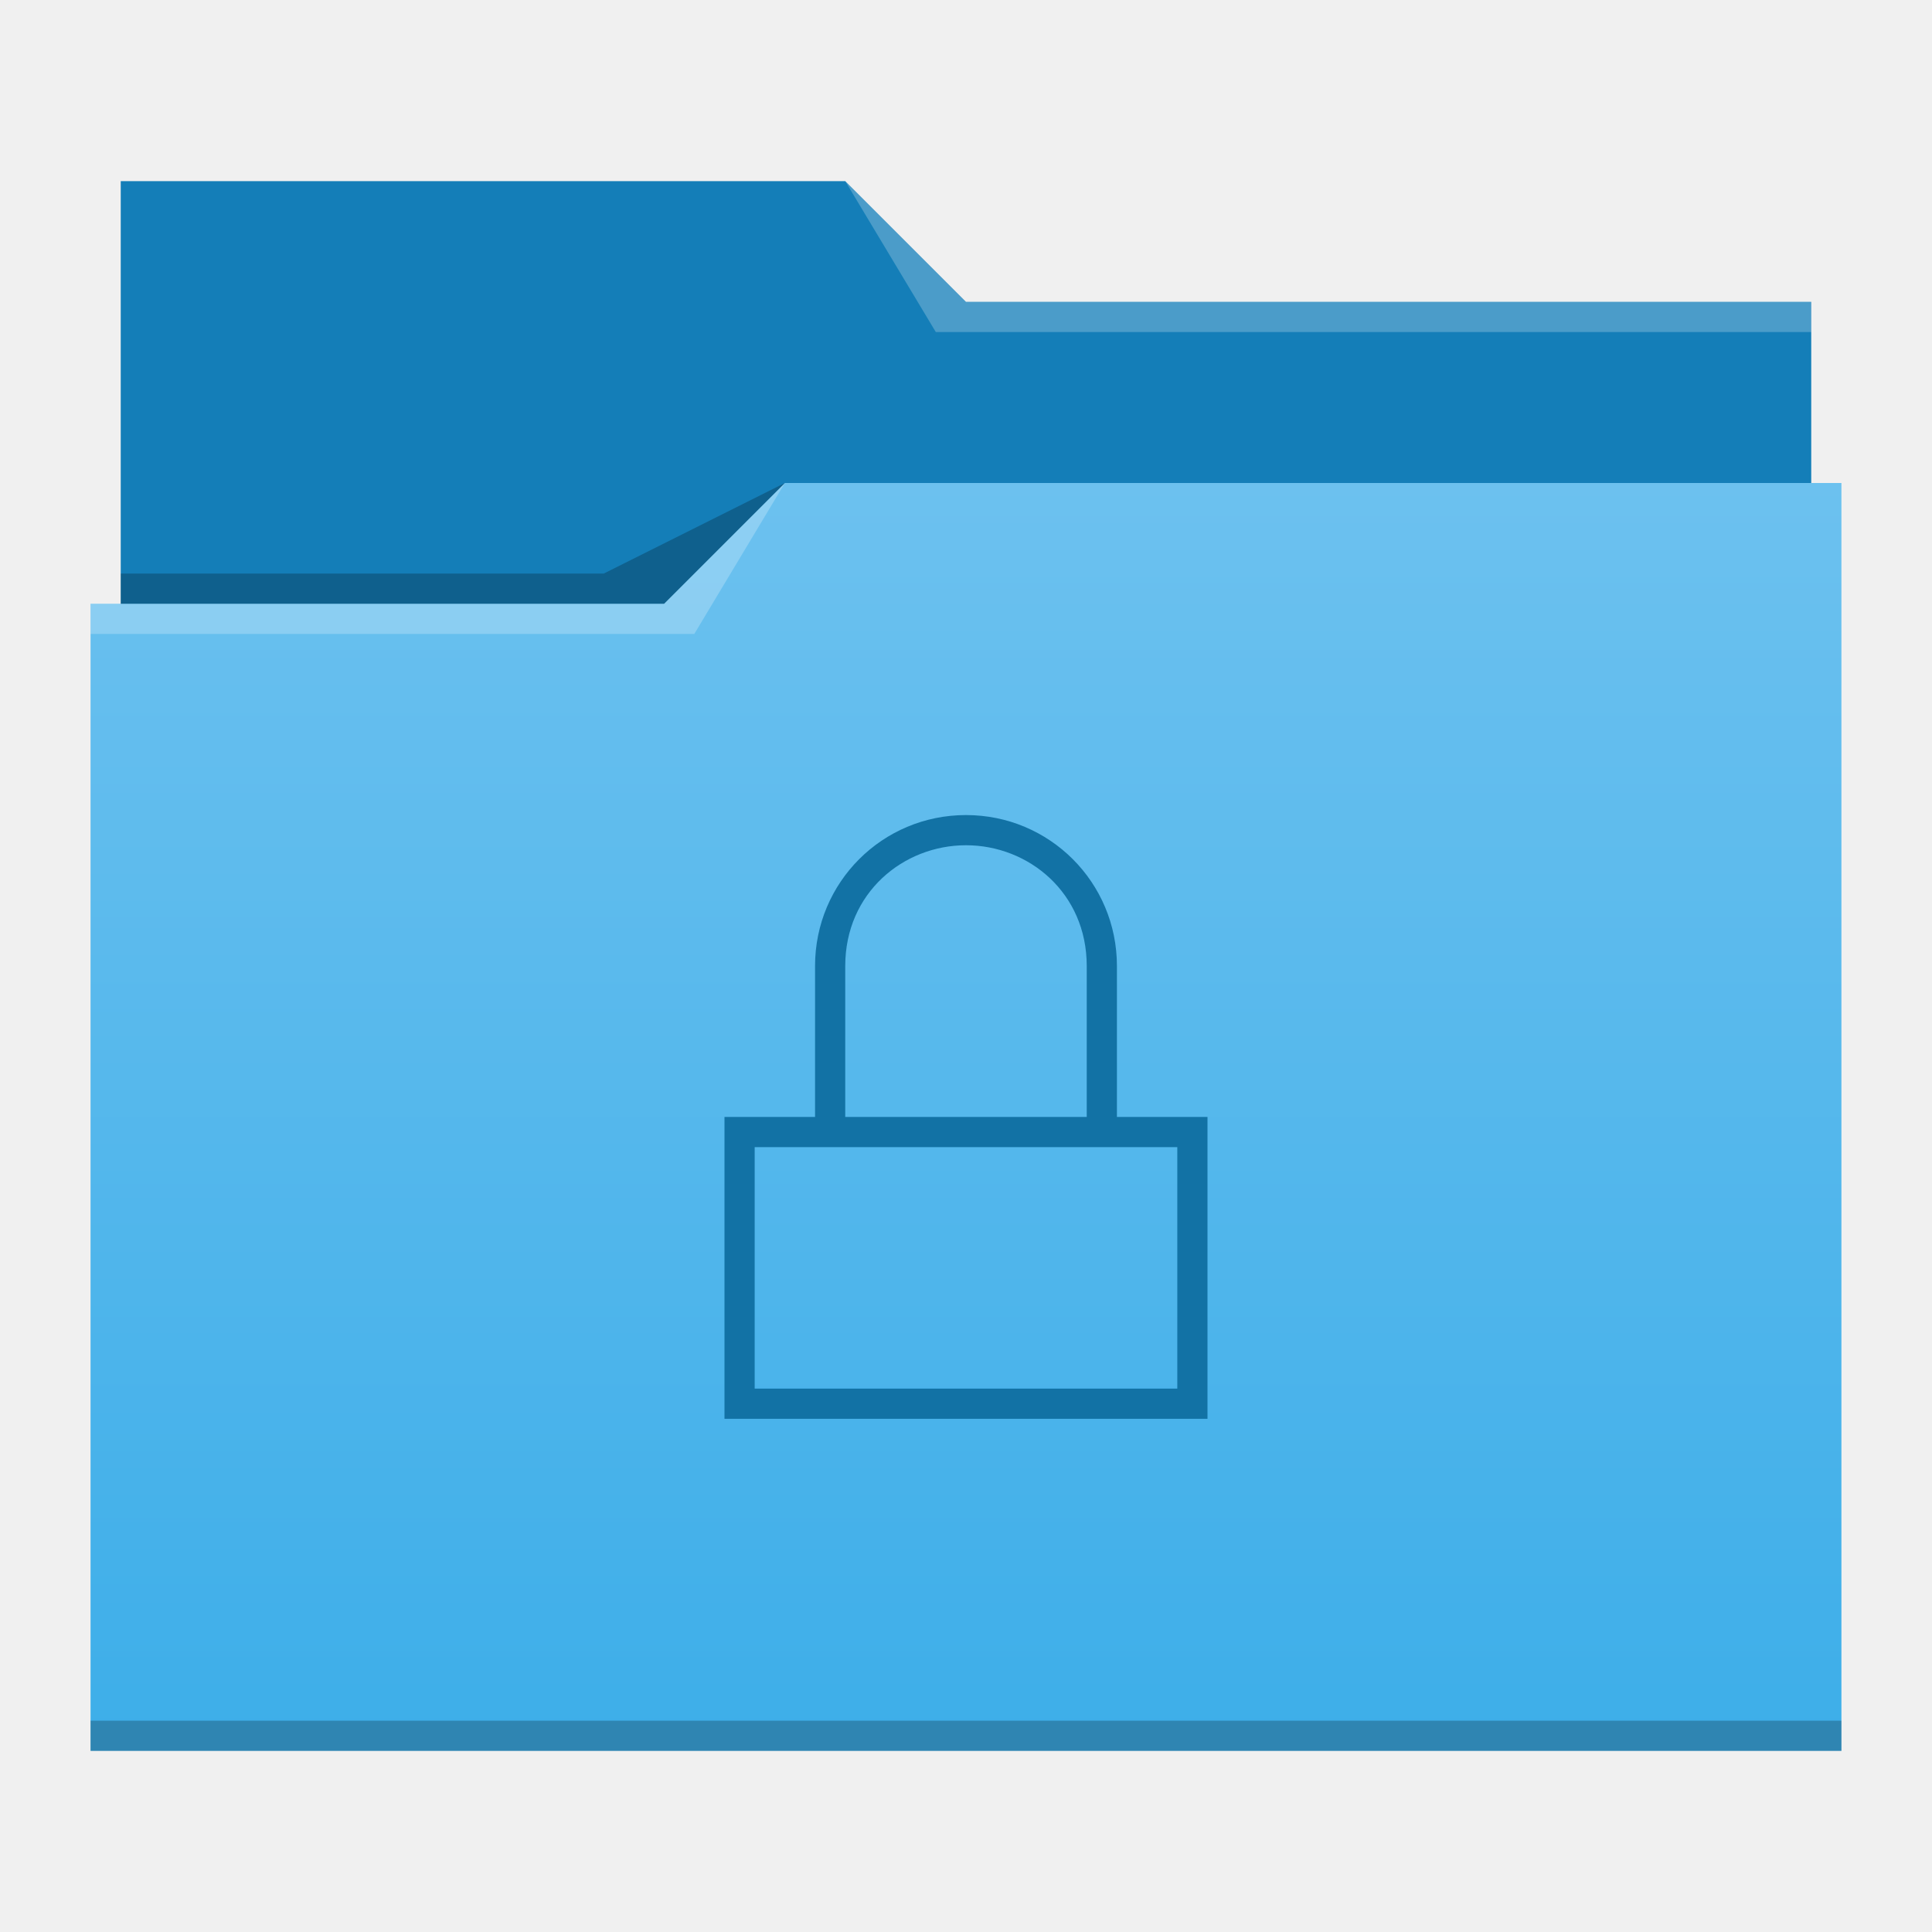
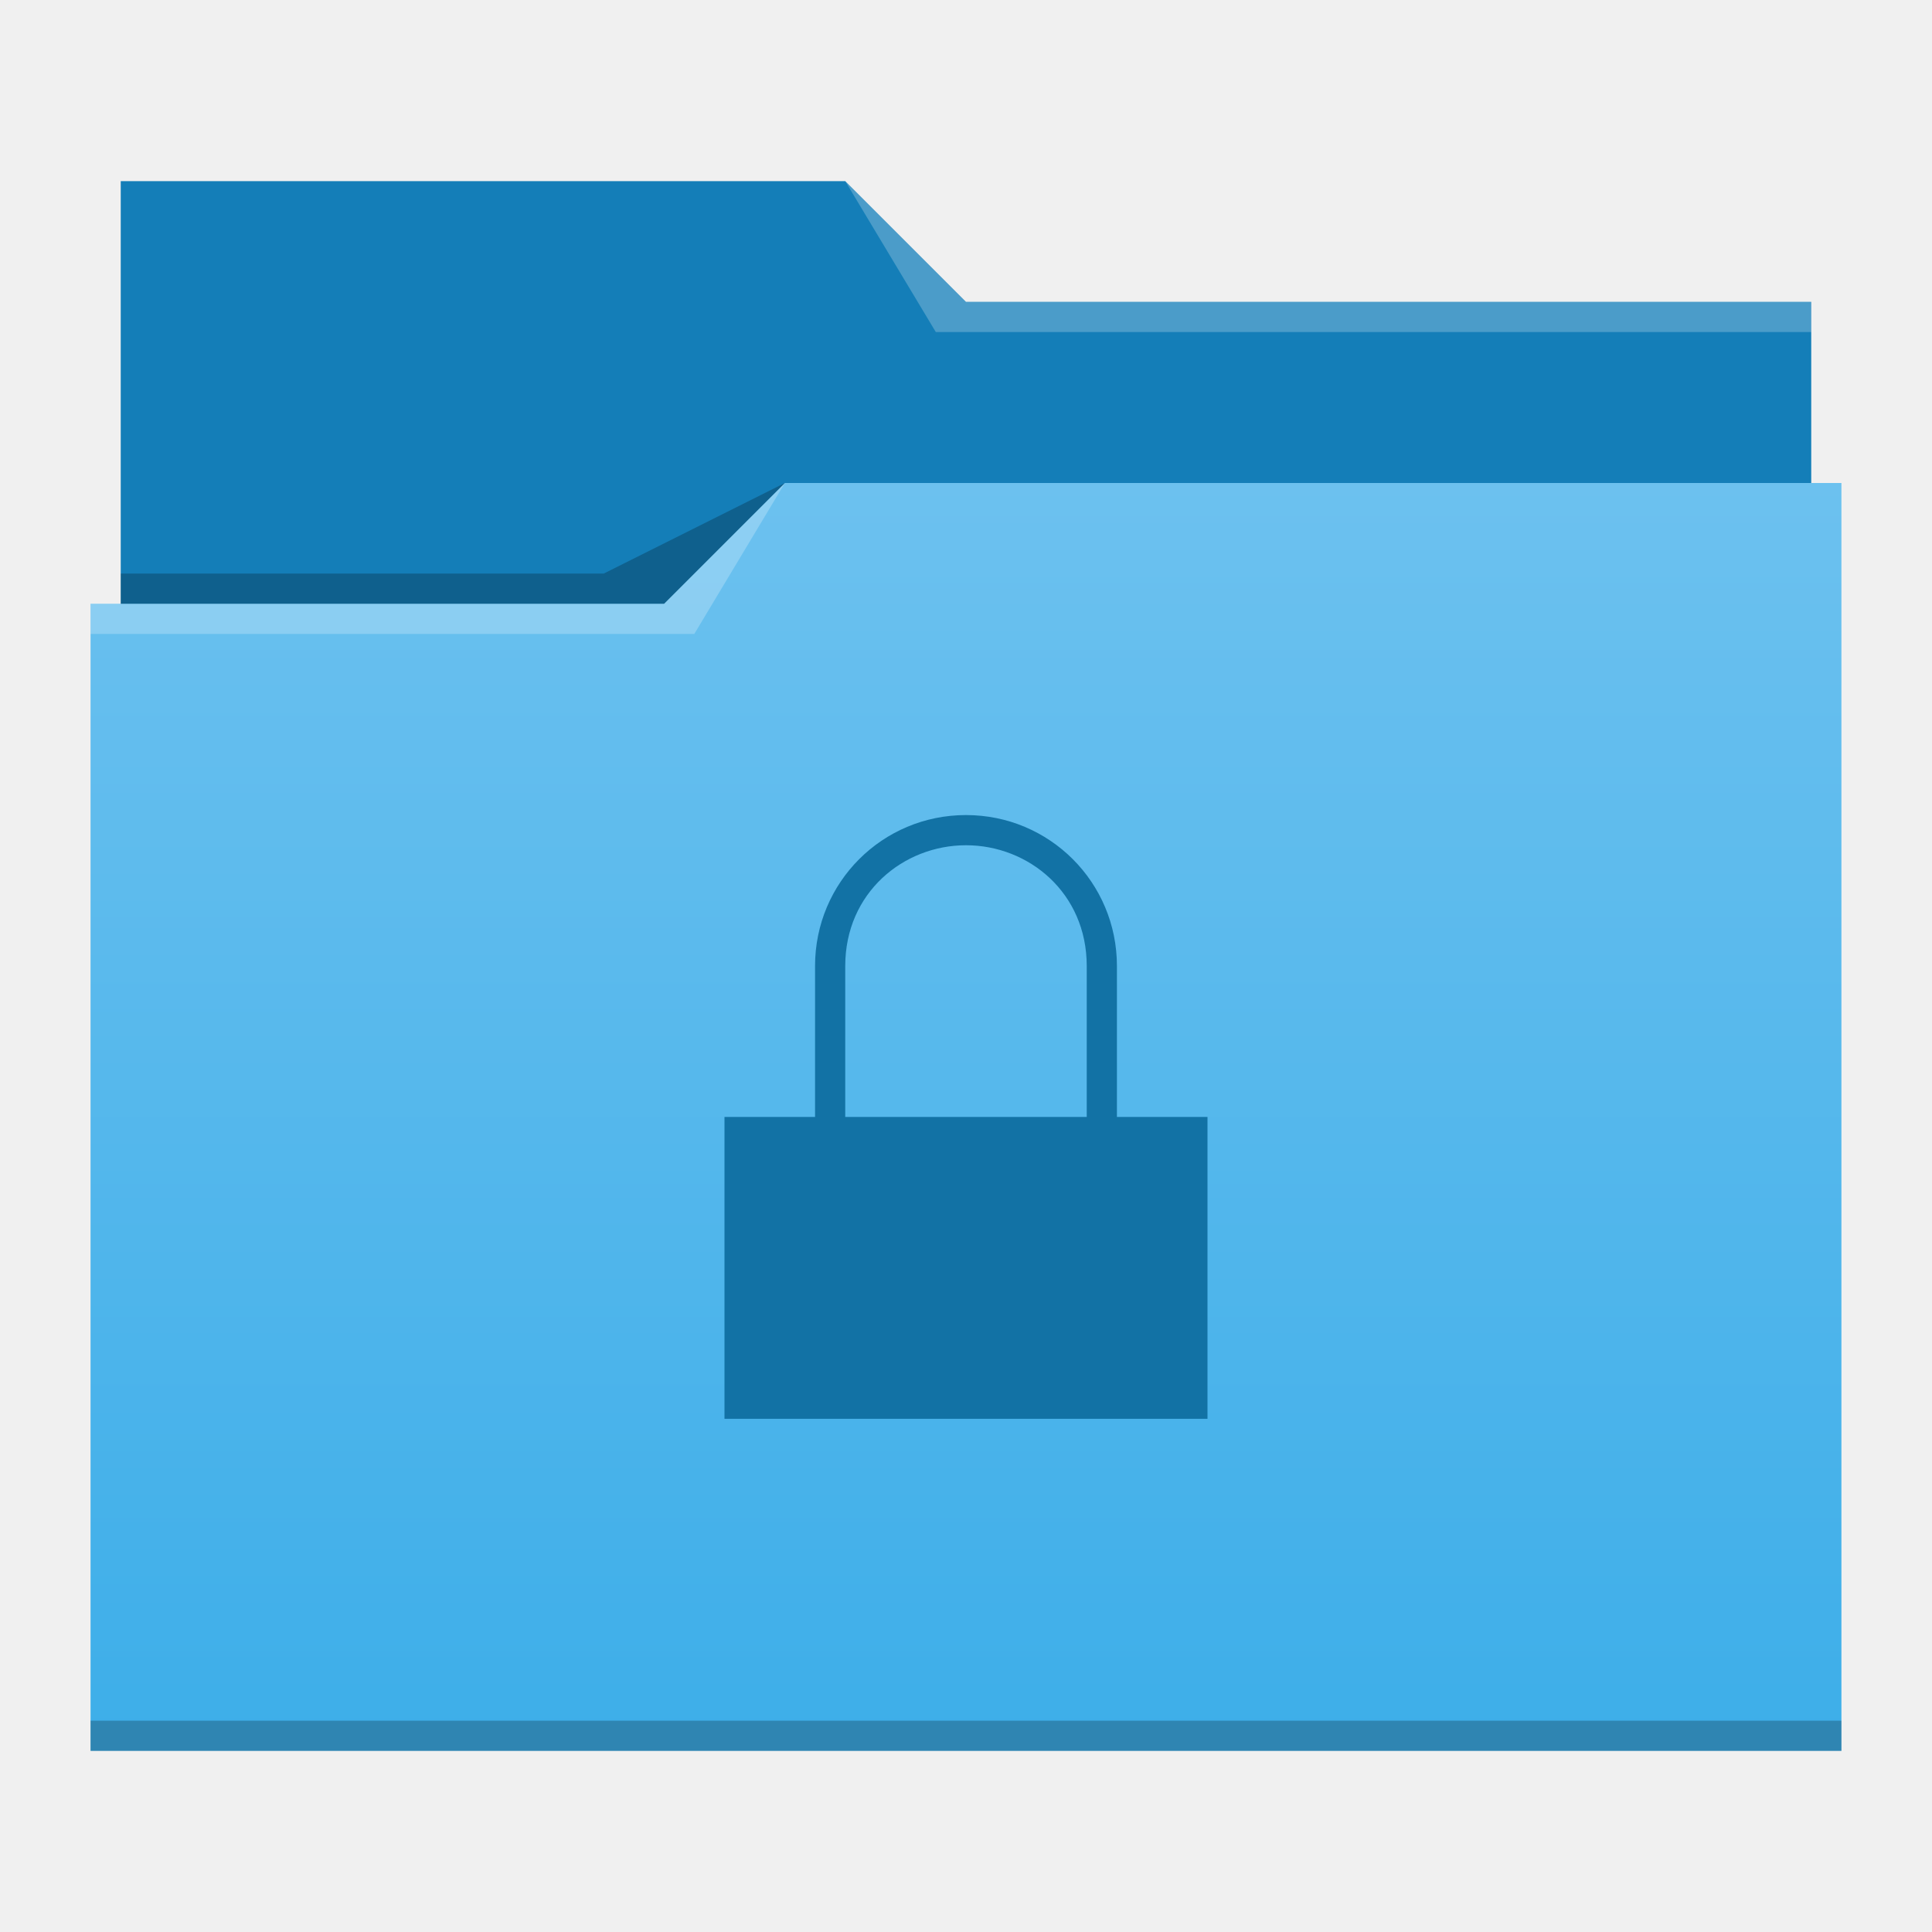
- <svg xmlns="http://www.w3.org/2000/svg" xmlns:xlink="http://www.w3.org/1999/xlink" width="64" version="1.1" height="64">
-   <defs id="defs5455">
-     <linearGradient id="linearGradient4178" xlink:href="#linearGradient4172-5" y1="541.798" y2="499.784" gradientUnits="userSpaceOnUse" x2="0" gradientTransform="matrix(1 0 0 0.9996746 0 0.17645)" />
-     <linearGradient id="linearGradient4172-5">
-       <stop style="stop-color:#3daee9" id="stop4174-6" />
-       <stop offset="1" style="stop-color:#6cc1ef" id="stop4176-6" />
+ <svg xmlns="http://www.w3.org/2000/svg" version="1.1" viewBox="0 0 64 64">
+   <defs>
+     <linearGradient id="a" x2="0" y1="541.798" y2="499.784" gradientTransform="matrix(1 0 0 .9996746 0 .17645)" gradientUnits="userSpaceOnUse">
+       <stop stop-color="#3daee9" offset="0" />
+       <stop stop-color="#6cc1ef" offset="1" />
    </linearGradient>
  </defs>
-   <g id="layer1" transform="matrix(1 0 0 1 -384.5714 -483.798)">
-     <g id="layer1-1" transform="matrix(1 0 0 1 0 0.000005)">
-       <path style="fill:#147eb8" id="rect4180" d="m 388.571,489.798 0,5 0,22 c 0,0.554 0.446,1 1,1 l 54,0 c 0.554,0 1,-0.446 1,-1 l 0,-21.99 c 0,-0.003 -0.002,-0.006 -0.002,-0.01 l 0.002,0 0,-1 -28,0 -4,-4 -24,0 z" />
-       <path style="fill:url(#linearGradient4178)" id="rect4113" d="m 410.571,499.798 -4,4 -19,0 0,1 0.002,0 c -5e-5,0.004 -0.002,0.008 -0.002,0.012 l 0,35.988 0,1 1,0 56,0 1,0 0,-1 0,-35.988 0,-0.012 0,-5 z" />
-       <path style="fill:#ffffff;fill-opacity:0.235;fill-rule:evenodd" id="path4224" d="m 387.571,503.798 0,1 20,0 3,-5 -4,4 z" />
-       <path style="fill-opacity:0.235;fill-rule:evenodd" id="path4228" d="m 388.571,502.798 0,1 18,0 4,-4 -6,3 z" />
-       <path style="fill-opacity:0.235" id="path4151-2" d="m 387.571,540.798 0,1 1,0 56,0 1,0 0,-1 -1,0 -56,0 -1,0 z" />
-       <path style="fill:#ffffff;fill-opacity:0.235;fill-rule:evenodd" id="path4196" d="m 28,6 3,5 2,0 27,0 0,-1 -27,0 -1,0 z" transform="matrix(1 0 0 1 384.5714 483.798)" />
+   <g transform="translate(-384.5714 -483.798)">
+     <g transform="translate(0 5e-6)">
+       <path d="m388.571 489.798v5 22c0 0.554 0.446 1 1 1h54c0.554 0 1-0.446 1-1v-21.99c0-3e-3 -2e-3 -6e-3 -2e-3 -0.01h2e-3v-1h-28l-4-4h-24z" fill="#147eb8" />
+       <path d="m410.571 499.798-4 4h-19v1h2e-3c-5e-5 4e-3 -2e-3 8e-3 -2e-3 0.012v35.988 1h1 56 1v-1-35.988-0.012-5z" fill="url(#a)" />
+       <g fill-opacity=".235">
+         <path d="m387.571 503.798v1h20l3-5-4 4z" fill="#fff" fill-rule="evenodd" />
+         <path d="m388.571 502.798v1h18l4-4-6 3z" fill-rule="evenodd" />
+         <path d="m387.571 540.798v1h1 56 1v-1h-1-56-1z" />
+         <path transform="translate(384.5714 483.798)" d="m28 6 3 5h2 27v-1h-27-1z" fill="#fff" fill-rule="evenodd" />
+       </g>
    </g>
-     <path style="fill:#1272a5" id="rect4136" d="m 416.571,510.798 c -2.77,0 -5,2.23 -5,5 l 0,5 -3,0 0,1 0,9 1.75,3e-5 12.5,0 1.75,-3e-5 0,-10 -1.75,0 -1.25,0 0,-5 c 0,-2.77 -2.23,-5 -5,-5 z m 0,1 c 2.078,0 4,1.576 4,4 l 0,5 -8,0 0,-5 c 0,-2.424 1.923,-4 4,-4 z m -7,10 14,0 0,8 -14,0 z" />
+     <path d="m416.571 510.798c-2.77 0-5 2.23-5 5v5h-3v10l1.75 3e-5h12.5l1.75-3e-5v-10h-3v-5c0-2.77-2.23-5-5-5zm0 1c2.078 0 4 1.576 4 4v5h-8v-5c0-2.424 1.923-4 4-4z" fill="#1272a5" />
  </g>
</svg>
